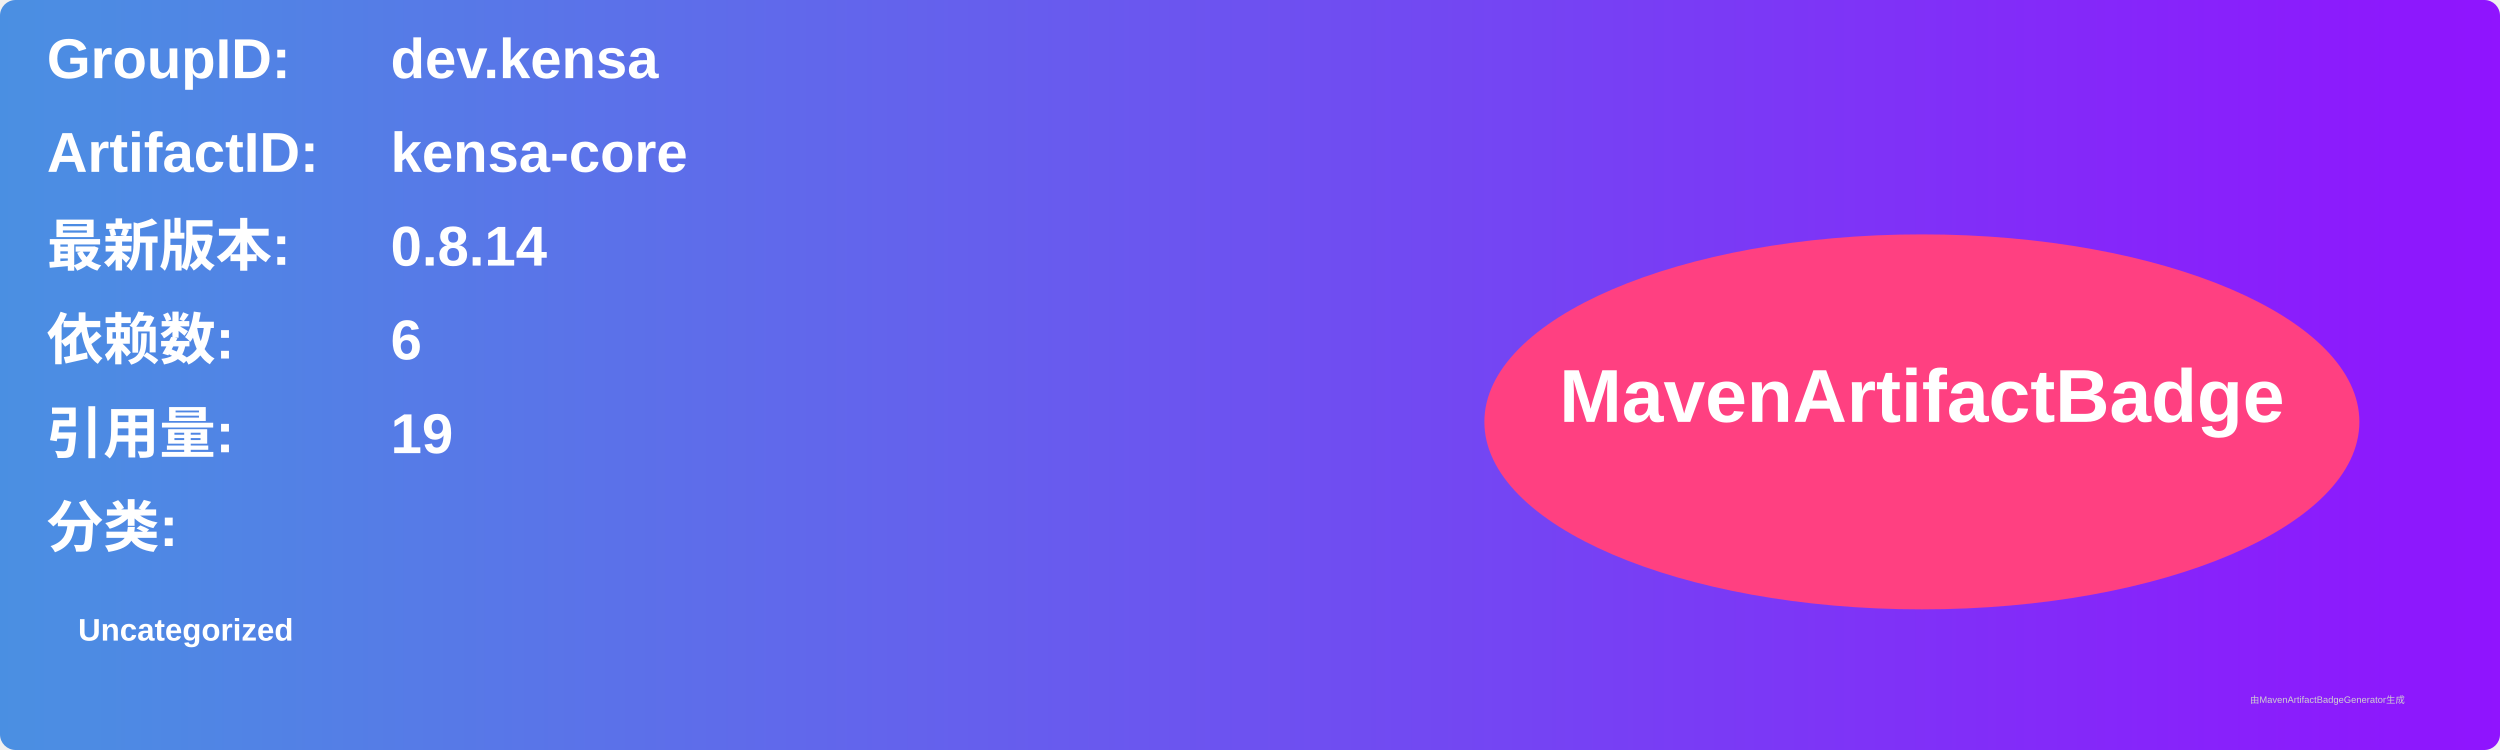
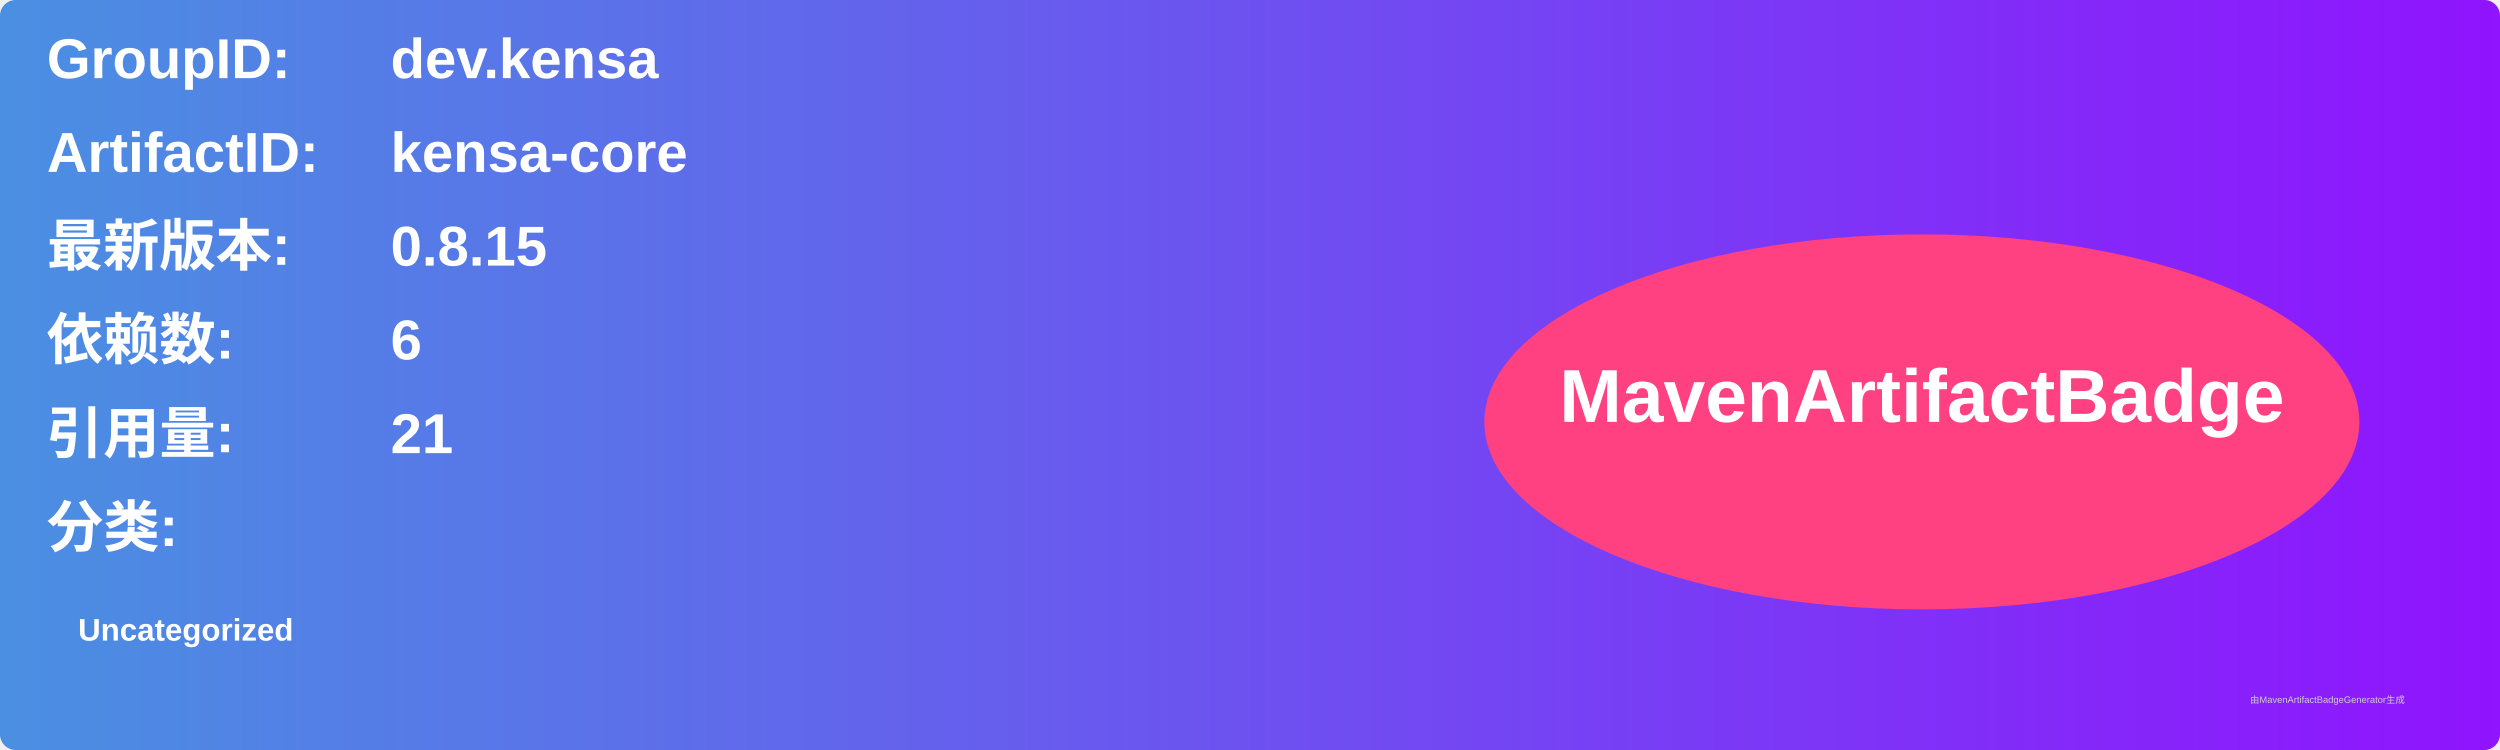
<svg xmlns="http://www.w3.org/2000/svg" width="800" height="240" viewBox="0 0 800 240">
  <linearGradient id="grad" x1="0%" y1="0%" x2="100%" y2="0%">
    <stop offset="0%" stop-color="#4a90e2" />
    <stop offset="100%" stop-color="#9013fe" />
  </linearGradient>
  <rect width="100%" height="100%" rx="5" ry="5" fill="url(#grad)" />
  <g transform="translate(15, 15)">
    <text x="0" y="10" font-family="Arial" font-size="18" fill="white" font-weight="bold" width="260">GroupID:</text>
    <text x="110" y="10" font-family="Arial" font-size="18" fill="white" font-weight="bold" width="460">dev.kensa</text>
    <text x="0" y="40" font-family="Arial" font-size="18" fill="white" font-weight="bold" width="260">ArtifactID:</text>
    <text x="110" y="40" font-family="Arial" font-size="18" fill="white" font-weight="bold" width="460">kensa-core</text>
    <text x="0" y="70" font-family="Arial" font-size="18" fill="white" font-weight="bold">最新版本:</text>
    <text x="110" y="70" font-family="Arial" font-size="18" fill="white" font-weight="bold">
-       <tspan font-weight="bold">0.8.14</tspan>
+       <tspan font-weight="bold">0.8.15</tspan>
    </text>
    <text x="0" y="100" font-family="Arial" font-size="18" fill="white" font-weight="bold">依赖数: </text>
    <text x="110" y="100" font-family="Arial" font-size="18" fill="white">
      <tspan font-weight="bold">6</tspan>
    </text>
    <text x="0" y="130" font-family="Arial" font-size="18" fill="white" font-weight="bold">引用量: </text>
    <text x="110" y="130" font-family="Arial" font-size="18" fill="white">
-       <tspan font-weight="bold">19</tspan>
+       <tspan font-weight="bold">21</tspan>
    </text>
    <text x="0" y="160" font-family="Arial" font-size="18" fill="white" font-weight="bold">分类:</text>
    <text x="10" y="190" font-family="Arial" font-size="10" fill="white">
      <tspan font-weight="bold">Uncategorized</tspan>
    </text>
    <ellipse cx="600" cy="120" rx="140" ry="60" fill="#ff4081" />
    <text x="600" y="120" text-anchor="middle" font-family="Arial" font-size="24" fill="white" font-weight="bold">MavenArtifactBadge</text>
  </g>
  <text x="720" y="225" font-family="Arial" font-size="3" fill="#d0d0d0">由MavenArtifactBadgeGenerator生成</text>
</svg>
